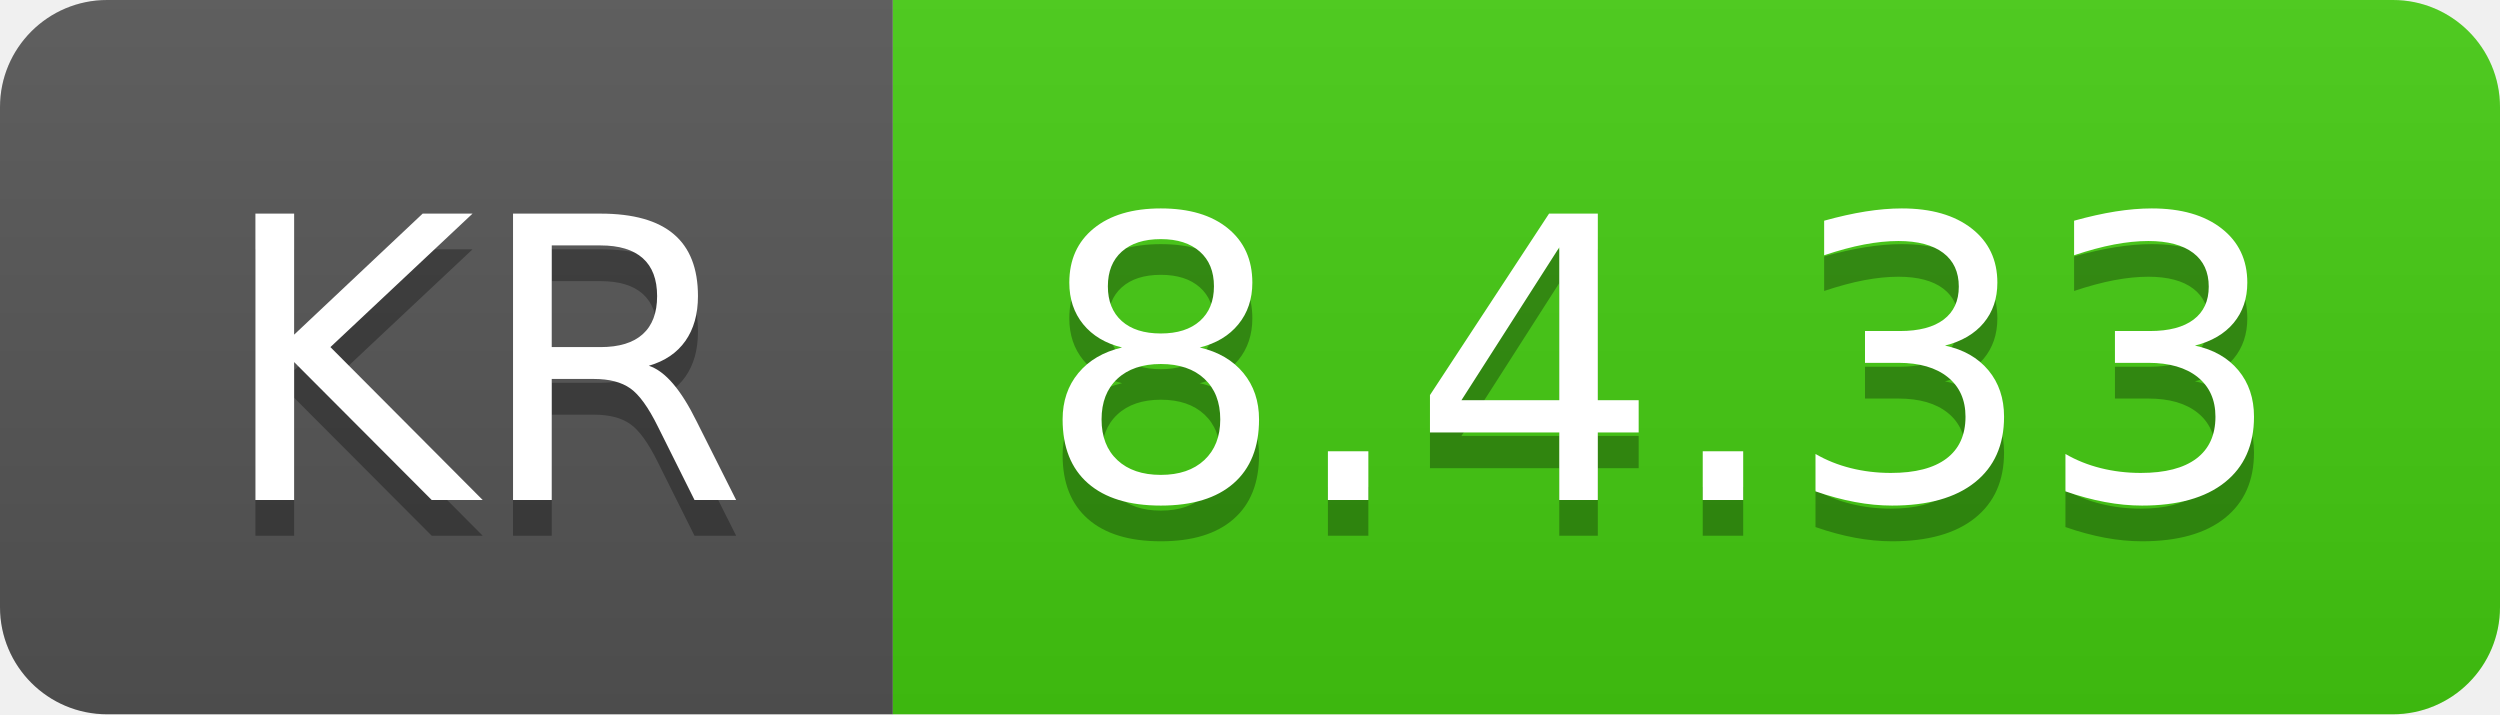
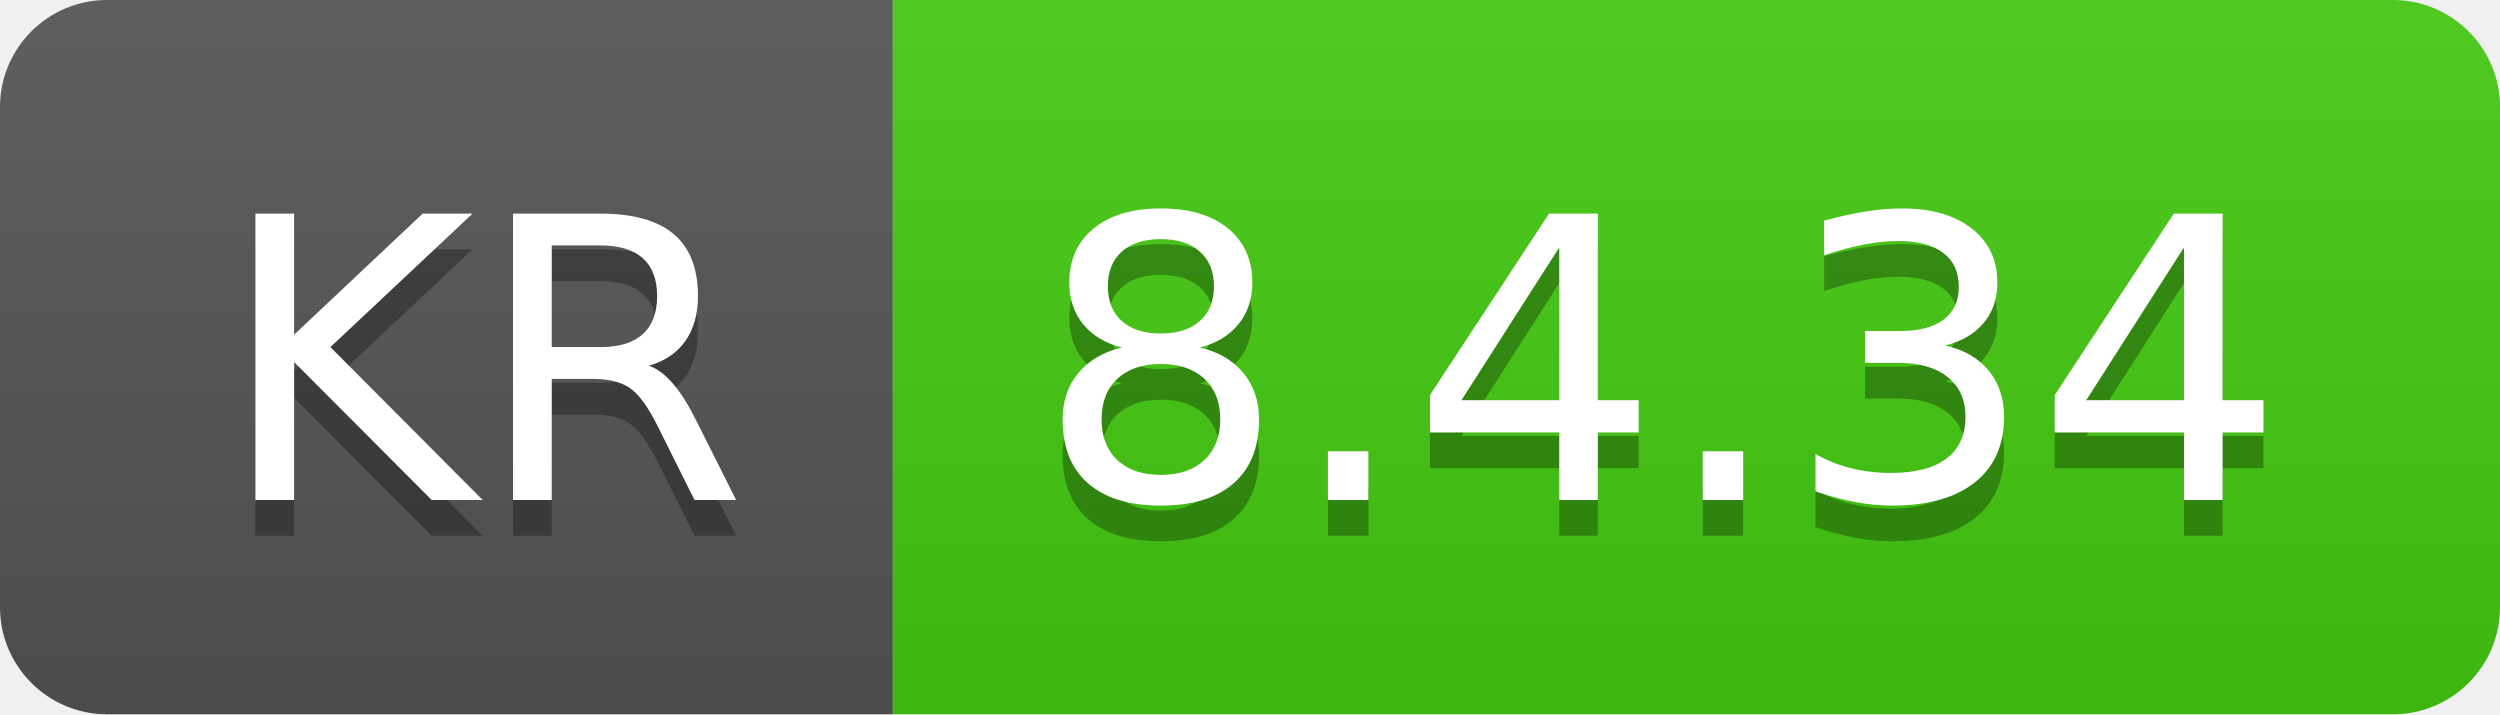
- <svg xmlns="http://www.w3.org/2000/svg" width="70" height="20" role="img" aria-label="KR: 8.4.33">
+ <svg xmlns="http://www.w3.org/2000/svg" width="70" height="20" role="img" aria-label="KR: 8.4.34">
  <linearGradient id="s" x2="0" y2="100%">
    <stop offset="0" stop-color="#bbb" stop-opacity=".1" />
    <stop offset="1" stop-opacity=".1" />
  </linearGradient>
  <clipPath id="r">
    <rect width="70" height="20" rx="3" fill="#fff" />
  </clipPath>
  <g clip-path="url(#r)">
    <rect width="25" height="20" fill="#555" />
    <rect x="25" width="45" height="20" fill="#4c1" />
    <rect width="70" height="20" fill="url(#s)" />
  </g>
  <g fill="#fff" text-anchor="middle" font-family="Verdana,Geneva,DejaVu Sans,sans-serif" text-rendering="geometricPrecision" font-size="110">
    <text aria-hidden="true" x="135" y="150" fill="#010101" fill-opacity=".3" transform="scale(.1)" textLength="150">KR</text>
    <text x="135" y="140" transform="scale(.1)" fill="#fff" textLength="150">KR</text>
-     <text aria-hidden="true" x="465" y="150" fill="#010101" fill-opacity=".3" transform="scale(.1)" textLength="350">8.4.33</text>
-     <text x="465" y="140" transform="scale(.1)" fill="#fff" textLength="350">8.4.33</text>
+     <text aria-hidden="true" x="465" y="150" fill="#010101" fill-opacity=".3" transform="scale(.1)" textLength="350">8.4.34</text>
+     <text x="465" y="140" transform="scale(.1)" fill="#fff" textLength="350">8.4.34</text>
  </g>
</svg>
